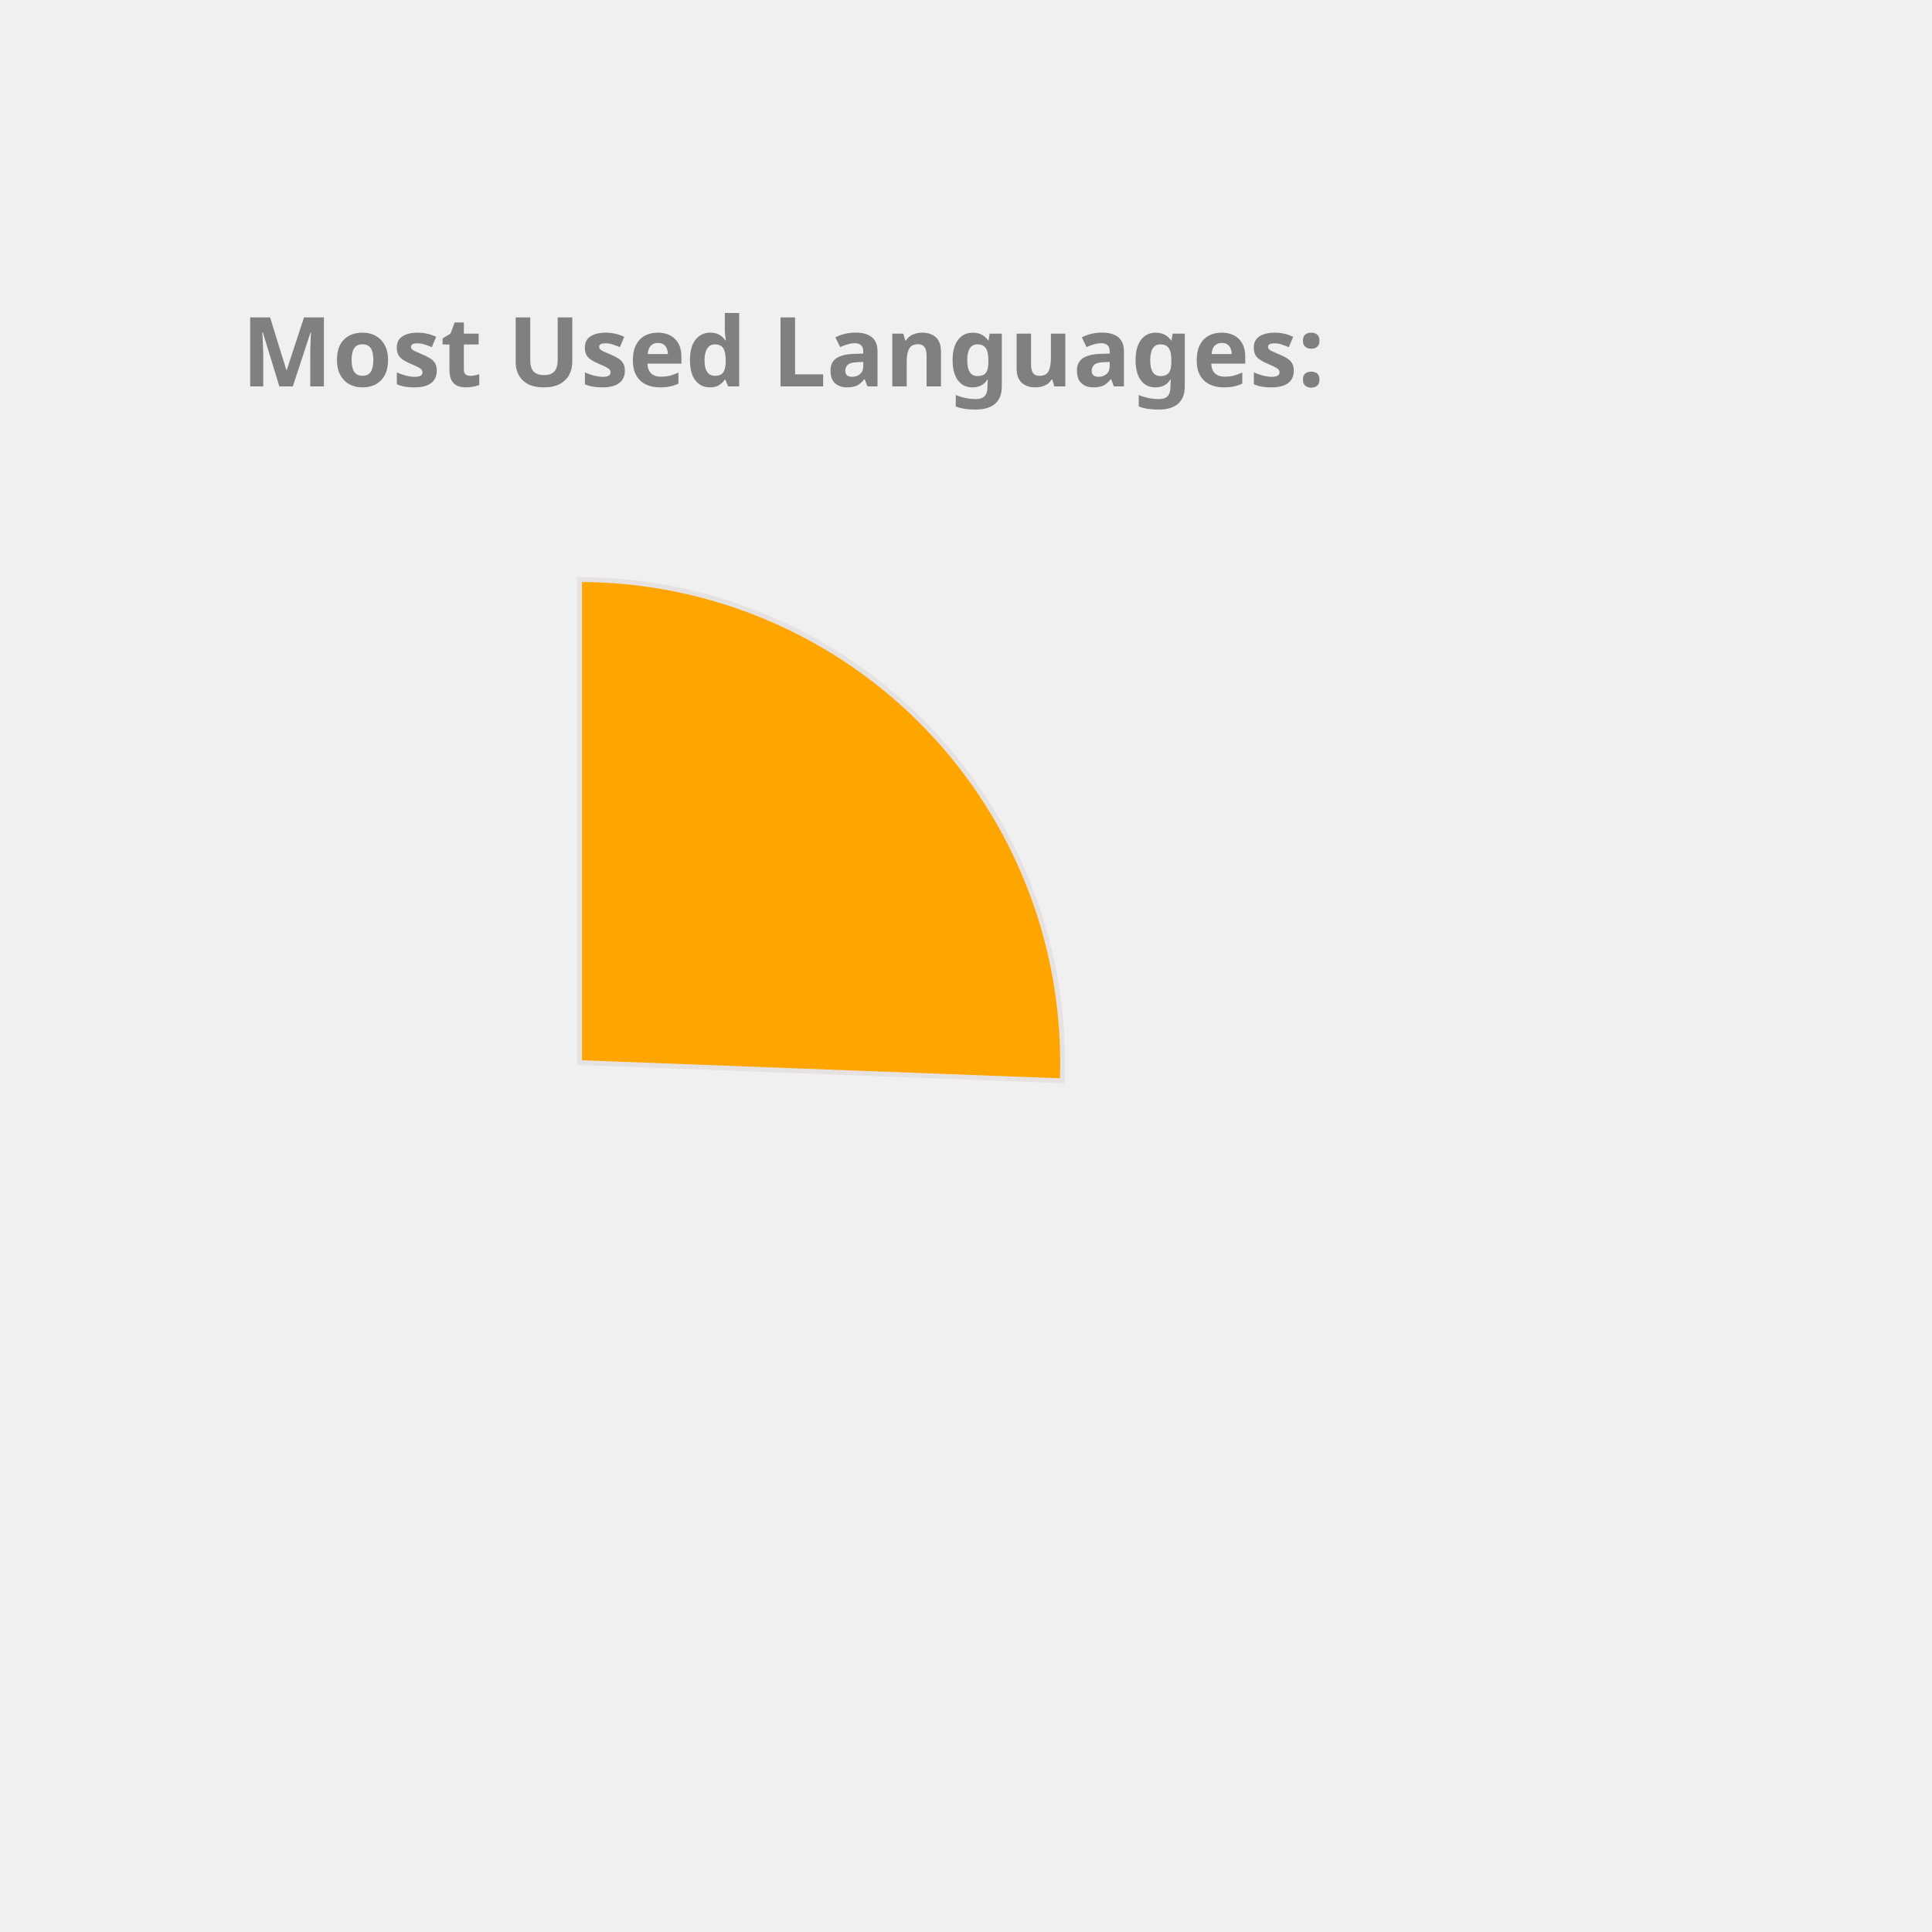
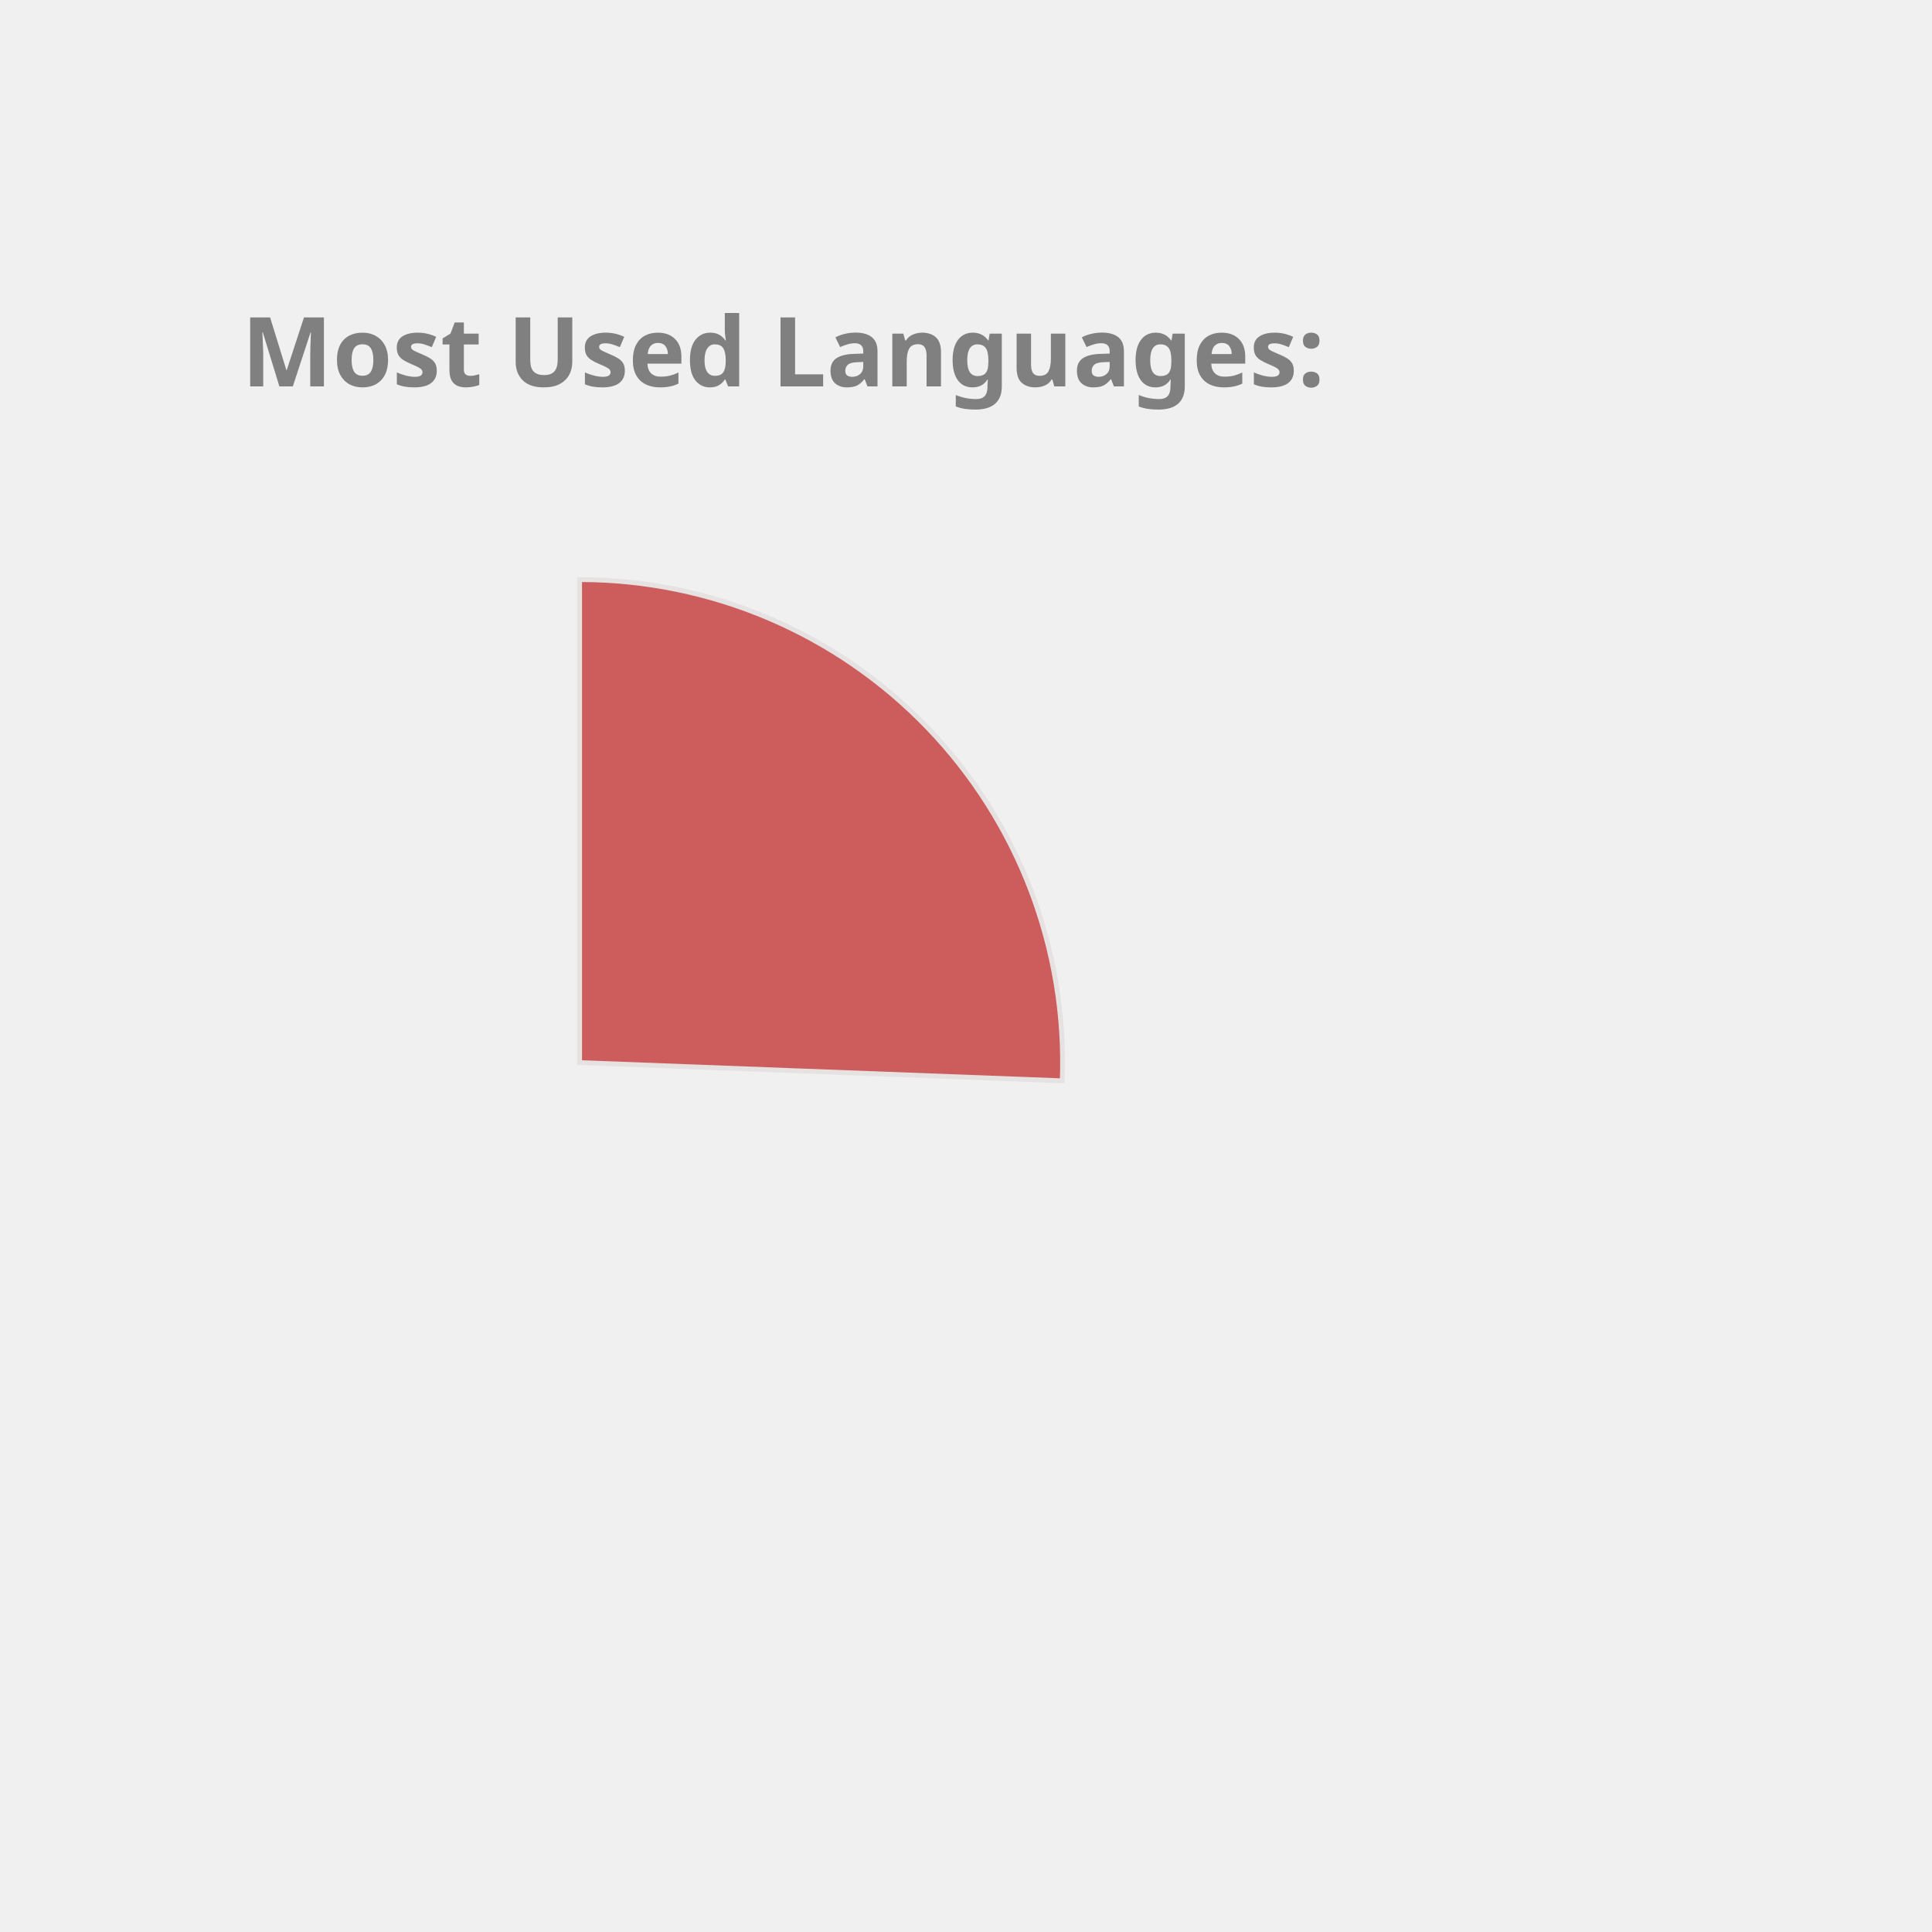
<svg xmlns="http://www.w3.org/2000/svg" height="350px" width="350px" viewBox="0 0 400 400">
  <style> 
        .label {
                font: bold 20px sans-serif;
                color: #404040;
                -webkit-text-stroke: 1px white;
        }

        path {
                stroke: #E6E2E1;
                stroke-width: 1px;
                transform: translate(60px, 100px);
        }

        .path_1 {
                animation: fadeIn 5s linear forwards;
        }

        .path_2 {
                transform: scale(0);
                animation: fadeIn 5s linear forwards 5s;
        }


        
        .path_3 {
                transform: scale(0);
                animation: fadeIn 5s linear forwards 10s;
        }


        .path_4 {
                transform: scale(0);
                animation: fadeIn 5s linear forwards 15s;
        }

        .path_5 {
                transform: scale(0);
                animation: fadeIn 5s linear forwards 20s;
        }

        .path_6 {
                transform: scale(0);
                animation: fadeIn 5s linear forwards 25s;
        }

        .path_7 {
                transform: scale(0);
                animation: fadeIn 5s linear forwards 30s;
        }

        .path_8 {
                transform: scale(0);
                animation: fadeIn 5s linear forwards 35s;
        }

        .path_9 {
                transform: scale(0);
                animation: fadeIn 5s linear forwards 40s;
        }

        .path_10 {
                transform: scale(0);
                animation: fadeIn 5s linear forwards 45s;
        }

        @keyframes fadeIn {
                0% {                        
                        transform: translate(250px, 300px) rotate(0deg) scale(0);
                        
                }
                50% {
                        transform: translate(150px, 220px) rotate(180deg) scale(0.5);
                        
                }
                
                100% {
                        transform: translate(60px, 120px) rotate(360deg) scale(1);
                        
                }
        }
        .txt_1 {
                opacity: 0;
                animation: txtShow 5s linear forwards 0s;
        }

        .txt_2 {
                opacity: 0;
                animation: txtShow 5s linear forwards 5s;
        }

        .txt_3 {
                opacity: 0;
                animation: txtShow 5s linear forwards 10s;
        }

        .txt_4 {
                opacity: 0;
                animation: txtShow 5s linear forwards 15s;
        }

        .txt_5 {
                opacity: 0;
                animation: txtShow 5s linear forwards 20s;
        }

        .txt_6 {
                opacity: 0;
                animation: txtShow 5s linear forwards 25s;
        }

        .txt_7 {
                opacity: 0;
                animation: txtShow 5s linear forwards 30s;
        }

        .txt_8 {
                opacity: 0;
                animation: txtShow 5s linear forwards 35s;
        }

        .txt_9 {
                opacity: 0;
                animation: txtShow 5s linear forwards 40s;
        }

        .txt_10 {
                opacity: 0;
                animation: txtShow 5s linear forwards 45s;
        }

        @keyframes txtShow {
                0% {                        
                        opacity: 0;
                        transform: translate(0px, 0px) scale(0);
                }
                100% {
                        opacity: 1;
                        transform: translate(0px, 0px) scale(1);
                        
                }
        }
</style>
-   <path class="path_1" d="M 60,120 L 60,20 A 100,100 0 0 1 159.929,123.769 Z" fill="Orange" stroke="#fff" stroke-width="2" />
-   <text class="txt_1" x="260" y="150" fill="Orange" stroke="Orange" stroke-width="1">C++</text>
-   <path class="path_2" d="M 60,120 L 159.929,123.769 A 100,100 0 0 1 79.355,218.109 Z" fill="MediumTurquoise" stroke="#fff" stroke-width="2" />
-   <text class="txt_2" x="260" y="170" fill="MediumTurquoise" stroke="MediumTurquoise" stroke-width="1">Python</text>
-   <path class="path_3" d="M 60,120 L 79.355,218.109 A 100,100 0 0 1 -27.018,169.273 Z" fill="RosyBrown" stroke="#fff" stroke-width="2" />
-   <text class="txt_3" x="260" y="190" fill="RosyBrown" stroke="RosyBrown" stroke-width="1">JavaScript</text>
-   <path class="path_4" d="M 60,120 L -27.018,169.273 A 100,100 0 0 1 -37.727,98.799 Z" fill="CornflowerBlue" stroke="#fff" stroke-width="2" />
-   <text class="txt_4" x="260" y="210" fill="CornflowerBlue" stroke="CornflowerBlue" stroke-width="1">Jupyter Notebook</text>
-   <path class="path_5" d="M 60,120 L -37.727,98.799 A 100,100 0 0 1 0.21,39.843 Z" fill="Gold" stroke="#fff" stroke-width="2" />
-   <text class="txt_5" x="260" y="230" fill="Gold" stroke="Gold" stroke-width="1">Java</text>
-   <path class="path_6" d="M 60,120 L 0.21,39.843 A 100,100 0 0 1 35.131,23.142 Z" fill="DodgerBlue" stroke="#fff" stroke-width="2" />
-   <text class="txt_6" x="260" y="250" fill="DodgerBlue" stroke="DodgerBlue" stroke-width="1">HTML</text>
-   <path class="path_7" d="M 60,120 L 35.131,23.142 A 100,100 0 0 1 48.714,20.639 Z" fill="DarkKhaki" stroke="#fff" stroke-width="2" />
-   <text class="txt_7" x="260" y="270" fill="DarkKhaki" stroke="DarkKhaki" stroke-width="1">TypeScript</text>
-   <path class="path_8" d="M 60,120 L 48.714,20.639 A 100,100 0 0 1 55.603,20.097 Z" fill="IndianRed" stroke="#fff" stroke-width="2" />
-   <text class="txt_8" x="260" y="290" fill="IndianRed" stroke="IndianRed" stroke-width="1">Shell</text>
-   <path class="path_9" d="M 60,120 L 55.603,20.097 A 100,100 0 0 1 58.743,20.008 Z" fill="Chocolate" stroke="#fff" stroke-width="2" />
-   <text class="txt_9" x="260" y="310" fill="Chocolate" stroke="Chocolate" stroke-width="1">CSS</text>
+   <path class="path_1" d="M 60,120 L 60,20 A 100,100 0 0 1 159.929,123.769 Z" fill="IndianRed" stroke="#fff" stroke-width="2" />
+   <text class="txt_1" x="260" y="150" fill="IndianRed" stroke="IndianRed" stroke-width="1">C++</text>
+   <path class="path_2" d="M 60,120 L 159.929,123.769 A 100,100 0 0 1 79.355,218.109 Z" fill="RoyalBlue" stroke="#fff" stroke-width="2" />
+   <text class="txt_2" x="260" y="170" fill="RoyalBlue" stroke="RoyalBlue" stroke-width="1">Python</text>
+   <path class="path_3" d="M 60,120 L 79.355,218.109 A 100,100 0 0 1 -27.018,169.273 Z" fill="Coral" stroke="#fff" stroke-width="2" />
+   <text class="txt_3" x="260" y="190" fill="Coral" stroke="Coral" stroke-width="1">JavaScript</text>
+   <path class="path_4" d="M 60,120 L -27.018,169.273 A 100,100 0 0 1 -37.727,98.799 Z" fill="Gold" stroke="#fff" stroke-width="2" />
+   <text class="txt_4" x="260" y="210" fill="Gold" stroke="Gold" stroke-width="1">Jupyter Notebook</text>
+   <path class="path_5" d="M 60,120 L -37.727,98.799 A 100,100 0 0 1 0.21,39.843 Z" fill="Tan" stroke="#fff" stroke-width="2" />
+   <text class="txt_5" x="260" y="230" fill="Tan" stroke="Tan" stroke-width="1">Java</text>
+   <path class="path_6" d="M 60,120 L 0.21,39.843 A 100,100 0 0 1 35.131,23.142 Z" fill="Orchid" stroke="#fff" stroke-width="2" />
+   <text class="txt_6" x="260" y="250" fill="Orchid" stroke="Orchid" stroke-width="1">HTML</text>
+   <path class="path_7" d="M 60,120 L 35.131,23.142 A 100,100 0 0 1 48.714,20.639 Z" fill="CornflowerBlue" stroke="#fff" stroke-width="2" />
+   <text class="txt_7" x="260" y="270" fill="CornflowerBlue" stroke="CornflowerBlue" stroke-width="1">TypeScript</text>
+   <path class="path_8" d="M 60,120 L 48.714,20.639 A 100,100 0 0 1 55.603,20.097 Z" fill="MediumTurquoise" stroke="#fff" stroke-width="2" />
+   <text class="txt_8" x="260" y="290" fill="MediumTurquoise" stroke="MediumTurquoise" stroke-width="1">Shell</text>
+   <path class="path_9" d="M 60,120 L 55.603,20.097 A 100,100 0 0 1 58.743,20.008 Z" fill="MediumSlateBlue" stroke="#fff" stroke-width="2" />
+   <text class="txt_9" x="260" y="310" fill="MediumSlateBlue" stroke="MediumSlateBlue" stroke-width="1">CSS</text>
  <g class="label">
    <text x="50" y="80" fill="grey">Most Used Languages:</text>
  </g>
</svg>
